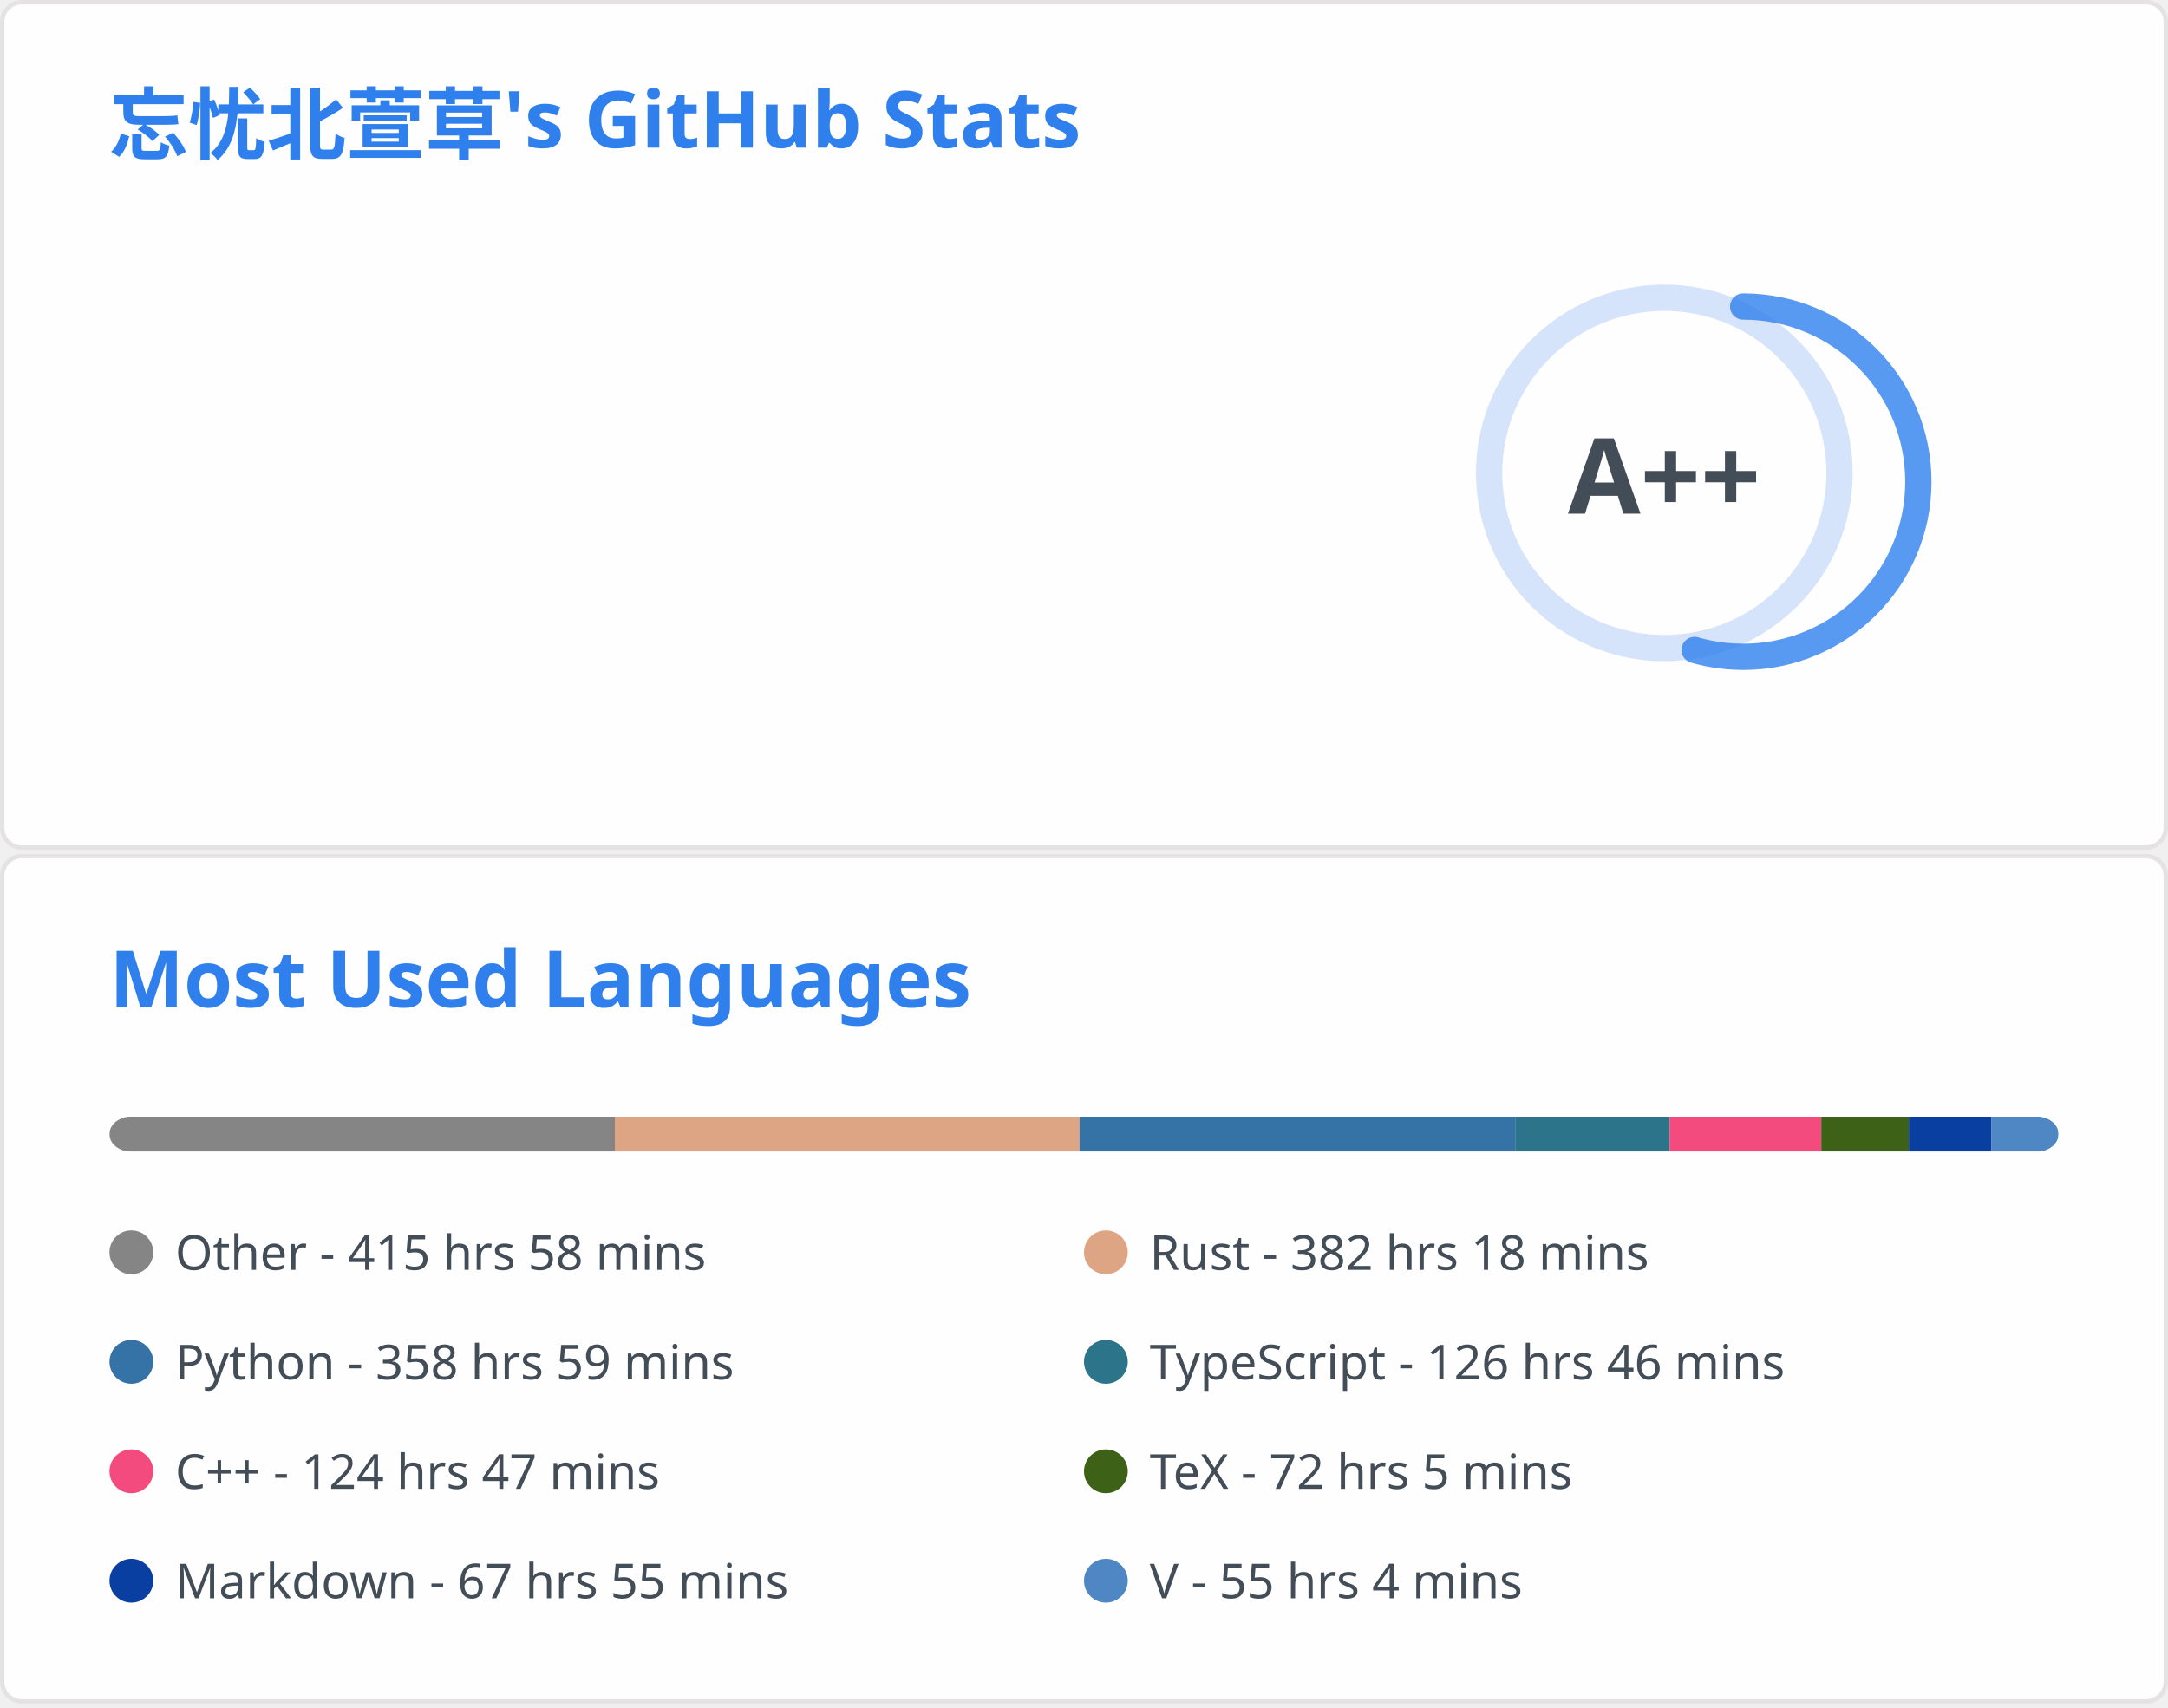
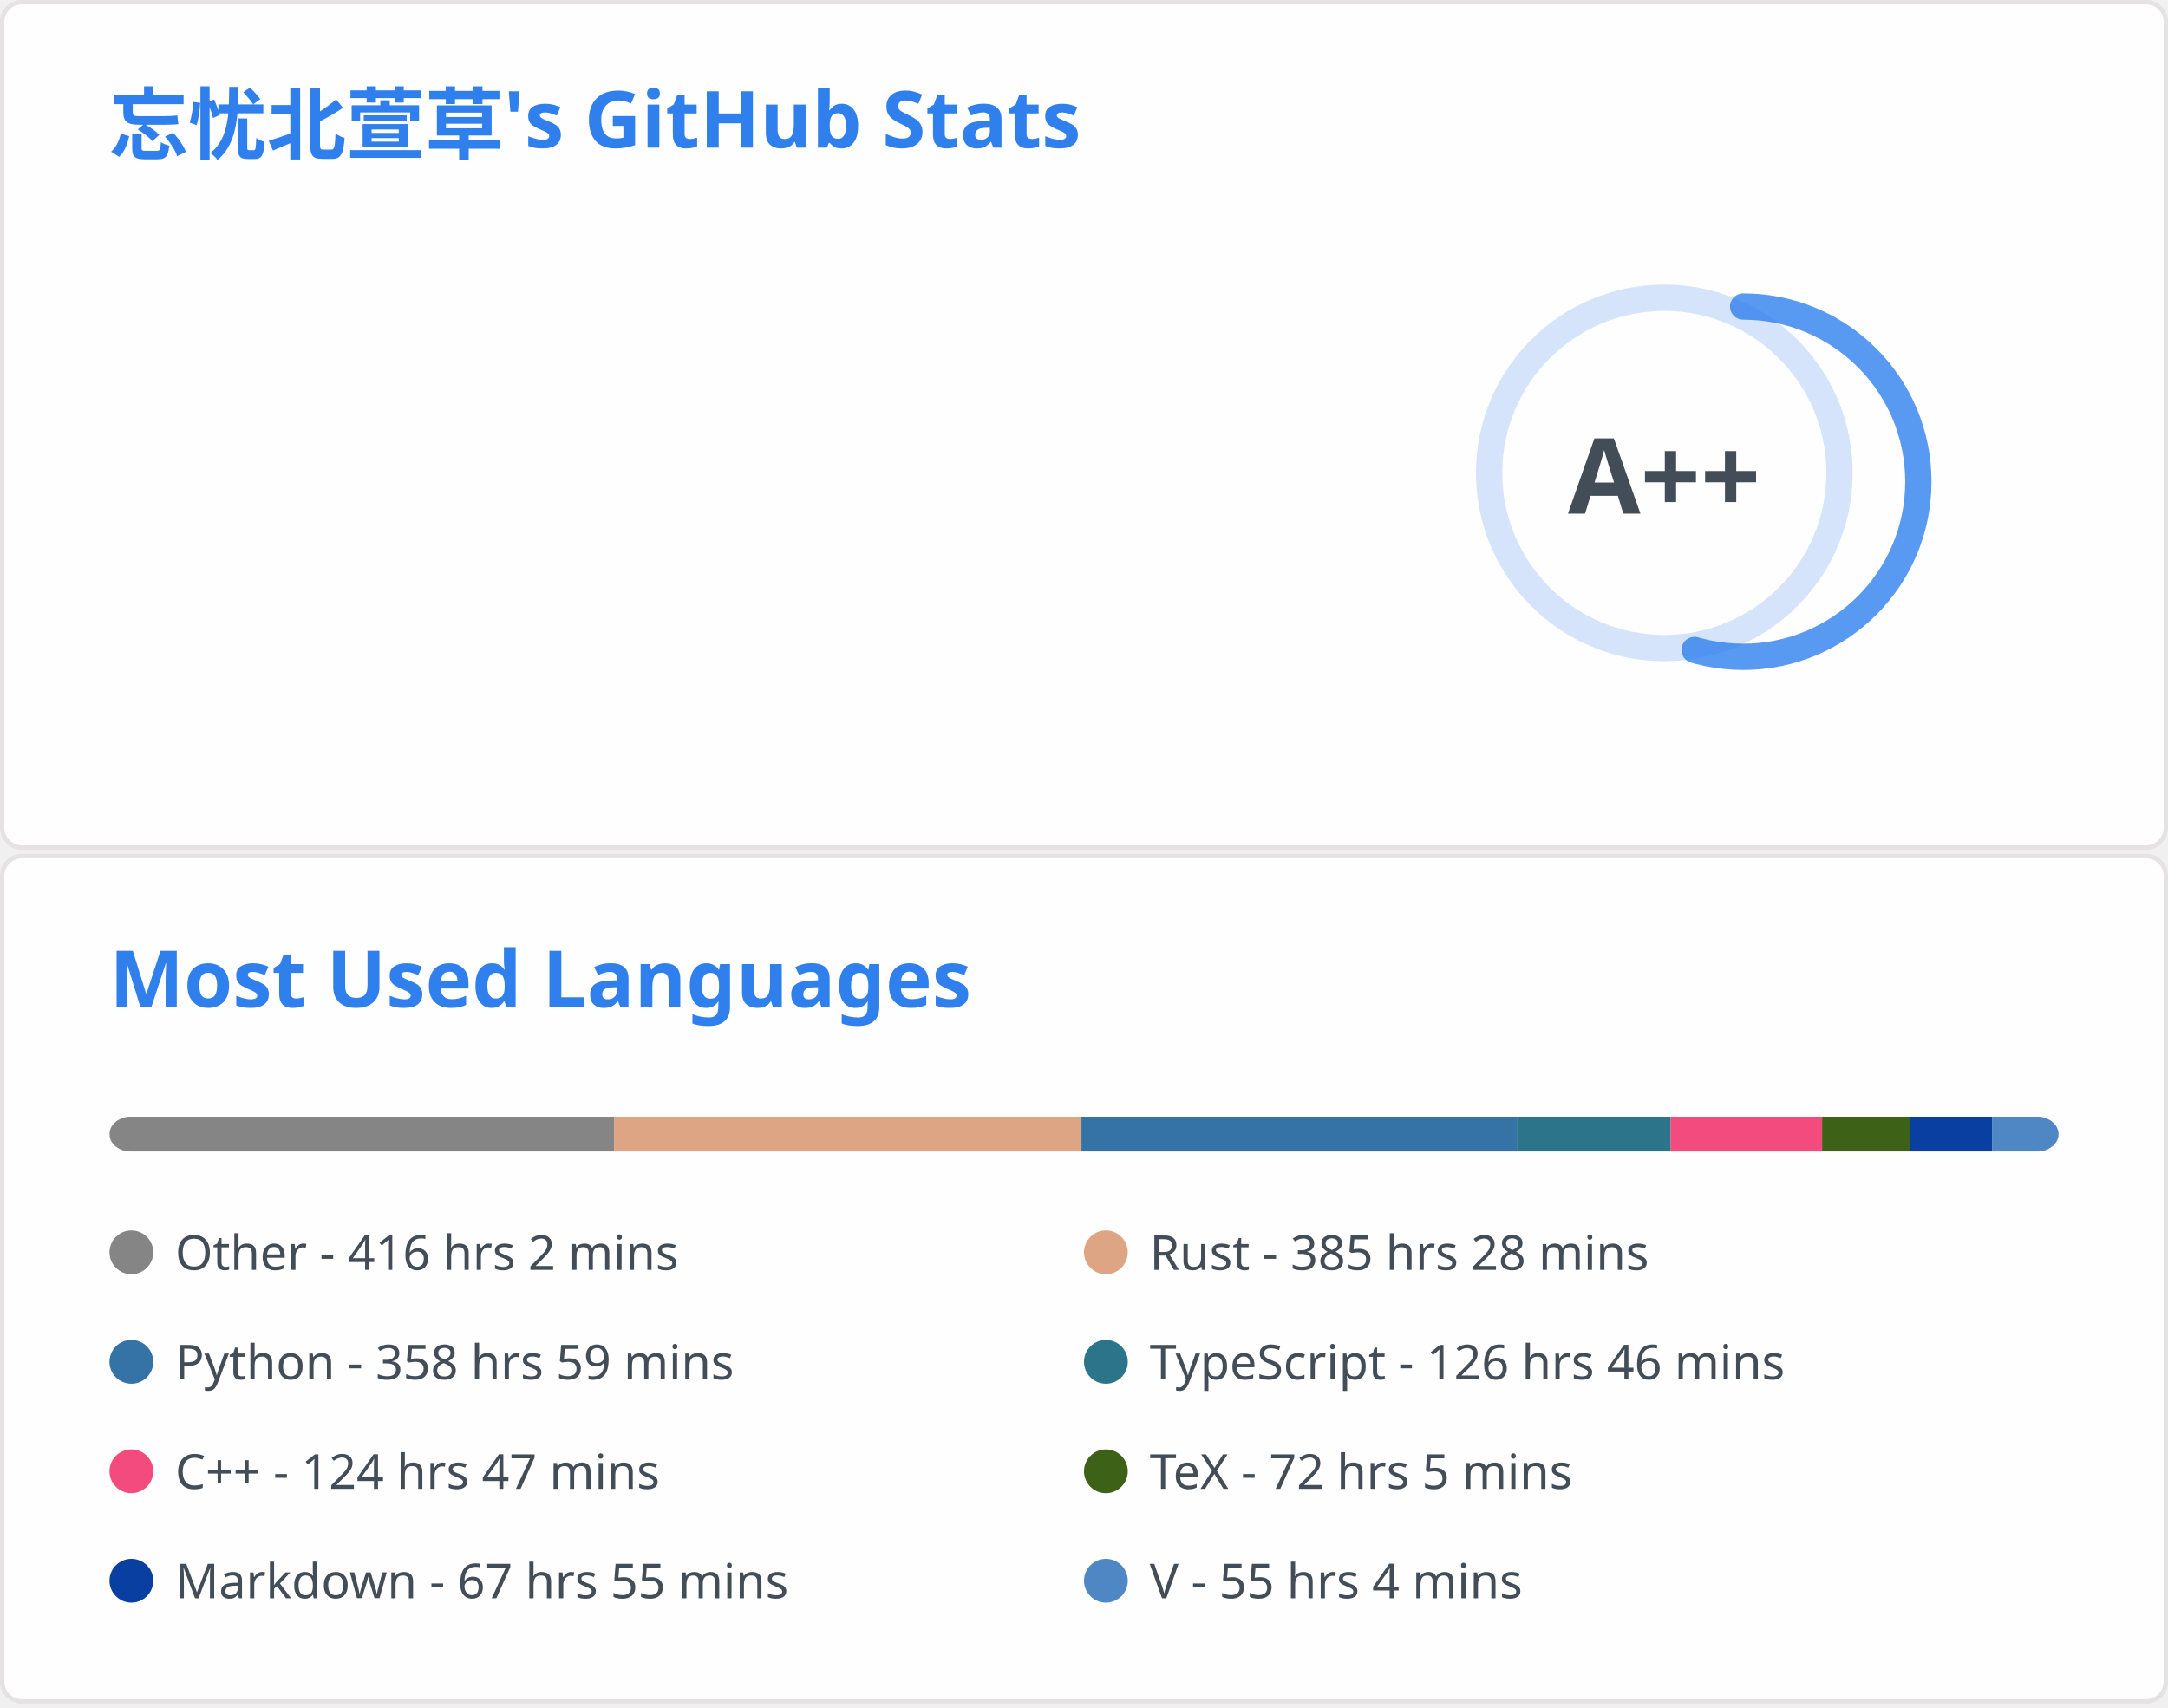
<svg xmlns="http://www.w3.org/2000/svg" aria-labelledby="descId" width="495" height="390" viewBox="0 0 495 390" fill="none">
  <svg width="495" height="195" fill="none" aria-labelledby="descId" viewBox="0 0 495 195" y="0">
    <style>@keyframes rankAnimation{0%{stroke-dashoffset:251.327}}@keyframes scaleInAnimation{0%{transform:translate(-5px,5px) scale(0)}to{transform:translate(-5px,5px) scale(1)}}@keyframes fadeInAnimation{0%{opacity:0}to{opacity:1}}.stat{font:600 14px"Segoe UI",Ubuntu,Sans-Serif;fill:#434d58}.bold{font:700 14px"Segoe UI",Ubuntu,Sans-Serif}.icon{fill:#4c71f2}.stagger{opacity:0;animation:fadeInAnimation .3s ease-in-out forwards}.rank-circle,.rank-circle-rim{stroke:#2f80ed33;fill:none;stroke-width:6}.rank-circle{stroke:#2f80edcc;stroke-dasharray:250;stroke-linecap:round;transform-origin:-10px 8px;transform:rotate(-90deg);stroke-dashoffset:113.097}.rank-text{font:800 24px"Segoe UI",Ubuntu,Sans-Serif;fill:#434d58;transform:translate(-5px,5px)}.rank-circle{animation:rankAnimation 1s forwards ease-in-out}.rank-text{animation:scaleInAnimation .3s ease-in-out forwards}@supports (-moz-appearance:auto){.header{font-size:15.3px}}.lang-name{font:400 11px"Segoe UI",Ubuntu,Sans-Serif;fill:#434d58}.header{font:600 18px"Segoe UI",Ubuntu,Sans-Serif;fill:#2f80ed;animation:fadeInAnimation .8s ease-in-out forwards}@supports (-moz-appearance:auto){.header{font-size:15.3px}}</style>
    <rect width="494" height="99%" x=".5" y=".5" fill="#fffefe" stroke="#e4e2e2" rx="4.5" />
    <text class="header" transform="translate(25 35)">忘忧北萱草's GitHub Stats</text>
    <svg y="60">
      <g transform="translate(390 40)">
        <circle cx="-10" cy="8" r="40" class="rank-circle-rim" />
        <circle cx="-10" cy="8" r="40" class="rank-circle" />
        <text x="-5" y="3" alignment-baseline="central" class="rank-text" dominant-baseline="central" text-anchor="middle">A++</text>
      </g>
      <svg>
        <g class="stagger" style="animation-delay: 450ms" transform="translate(25)">
          <svg width="16" height="16" class="icon" viewBox="0 0 16 16">
            <path fill-rule="evenodd" d="M8 .25a.75.75 0 0 1 .673.418l1.882 3.815 4.21.612a.75.75 0 0 1 .416 1.279l-3.046 2.97.719 4.192a.75.75 0 0 1-1.088.791L8 12.347l-3.766 1.98a.75.75 0 0 1-1.088-.79l.72-4.194L.818 6.374a.75.75 0 0 1 .416-1.28l4.21-.611L7.327.668A.75.75 0 0 1 8 .25zm0 2.445L6.615 5.5a.75.75 0 0 1-.564.41l-3.097.45 2.24 2.184a.75.75 0 0 1 .216.664l-.528 3.084 2.769-1.456a.75.75 0 0 1 .698 0l2.77 1.456-.53-3.084a.75.75 0 0 1 .216-.664l2.24-2.183-3.096-.45a.75.75 0 0 1-.564-.41L8 2.694v.001z" />
          </svg>
          <text x="25" y="12.5" class="stat bold">Total Stars Earned:</text>
          <text x="170" y="12.5" class="stat">396</text>
        </g>
        <g class="stagger" style="animation-delay: 600ms" transform="translate(25 25)">
          <svg width="16" height="16" class="icon" viewBox="0 0 16 16">
            <path fill-rule="evenodd" d="M1.643 3.143.427 1.927A.25.25 0 0 0 0 2.104V5.75c0 .138.112.25.25.25h3.646a.25.25 0 0 0 .177-.427L2.715 4.215a6.5 6.5 0 1 1-1.18 4.458.75.75 0 1 0-1.493.154 8.001 8.001 0 1 0 1.6-5.684zM7.75 4a.75.75 0 0 1 .75.75v2.992l2.028.812a.75.75 0 0 1-.557 1.392l-2.5-1A.75.75 0 0 1 7 8.25v-3.5A.75.75 0 0 1 7.75 4z" />
          </svg>
          <text x="25" y="12.5" class="stat bold">Total Commits:</text>
          <text x="170" y="12.5" class="stat">364</text>
        </g>
        <g class="stagger" style="animation-delay: 750ms" transform="translate(25 50)">
          <svg width="16" height="16" class="icon" viewBox="0 0 16 16">
            <path fill-rule="evenodd" d="M7.177 3.073 9.573.677A.25.25 0 0 1 10 .854v4.792a.25.25 0 0 1-.427.177L7.177 3.427a.25.25 0 0 1 0-.354zM3.75 2.5a.75.75 0 1 0 0 1.5.75.75 0 0 0 0-1.5zm-2.25.75a2.25 2.25 0 1 1 3 2.122v5.256a2.251 2.251 0 1 1-1.5 0V5.372A2.25 2.25 0 0 1 1.5 3.25zM11 2.5h-1V4h1a1 1 0 0 1 1 1v5.628a2.251 2.251 0 1 0 1.5 0V5A2.5 2.5 0 0 0 11 2.5zm1 10.25a.75.75 0 1 1 1.5 0 .75.75 0 0 1-1.5 0zM3.75 12a.75.75 0 1 0 0 1.5.75.75 0 0 0 0-1.5z" />
          </svg>
          <text x="25" y="12.5" class="stat bold">Total PRs:</text>
          <text x="170" y="12.5" class="stat">49</text>
        </g>
        <g class="stagger" style="animation-delay: 900ms" transform="translate(25 75)">
          <svg width="16" height="16" class="icon" viewBox="0 0 16 16">
            <path fill-rule="evenodd" d="M8 1.5a6.5 6.5 0 1 0 0 13 6.5 6.5 0 0 0 0-13zM0 8a8 8 0 1 1 16 0A8 8 0 0 1 0 8zm9 3a1 1 0 1 1-2 0 1 1 0 0 1 2 0zm-.25-6.25a.75.75 0 0 0-1.5 0v3.5a.75.75 0 0 0 1.5 0v-3.5z" />
          </svg>
          <text x="25" y="12.5" class="stat bold">Total Issues:</text>
          <text x="170" y="12.5" class="stat">14</text>
        </g>
        <g class="stagger" style="animation-delay: 1050ms" transform="translate(25 100)">
          <svg width="16" height="16" class="icon" viewBox="0 0 16 16">
            <path fill-rule="evenodd" d="M2 2.5A2.5 2.5 0 0 1 4.5 0h8.75a.75.75 0 0 1 .75.75v12.5a.75.75 0 0 1-.75.75h-2.5a.75.75 0 1 1 0-1.5h1.75v-2h-8a1 1 0 0 0-.714 1.7.75.75 0 0 1-1.072 1.05A2.495 2.495 0 0 1 2 11.5v-9zm10.5-1V9h-8c-.356 0-.694.074-1 .208V2.5a1 1 0 0 1 1-1h8zM5 12.25v3.25a.25.25 0 0 0 .4.2l1.45-1.087a.25.25 0 0 1 .3 0L8.6 15.7a.25.25 0 0 0 .4-.2v-3.25a.25.25 0 0 0-.25-.25h-3.5a.25.25 0 0 0-.25.25z" />
          </svg>
          <text x="25" y="12.5" class="stat bold">Contributed to:</text>
          <text x="170" y="12.5" class="stat">51</text>
        </g>
      </svg>
    </svg>
  </svg>
  <svg width="495" height="195" fill="none" aria-labelledby="descId" viewBox="0 0 495 195" y="195">
    <style>@keyframes rankAnimation{0%{stroke-dashoffset:251.327}}@keyframes scaleInAnimation{0%{transform:translate(-5px,5px) scale(0)}to{transform:translate(-5px,5px) scale(1)}}@keyframes fadeInAnimation{0%{opacity:0}to{opacity:1}}.stat{font:600 14px"Segoe UI",Ubuntu,Sans-Serif;fill:#434d58}.bold{font:700 14px"Segoe UI",Ubuntu,Sans-Serif}.icon{fill:#4c71f2}.stagger{opacity:0;animation:fadeInAnimation .3s ease-in-out forwards}.rank-circle,.rank-circle-rim{stroke:#2f80ed33;fill:none;stroke-width:6}.rank-circle{stroke:#2f80edcc;stroke-dasharray:250;stroke-linecap:round;transform-origin:-10px 8px;transform:rotate(-90deg);stroke-dashoffset:113.097}.rank-text{font:800 24px"Segoe UI",Ubuntu,Sans-Serif;fill:#434d58;transform:translate(-5px,5px)}.rank-circle{animation:rankAnimation 1s forwards ease-in-out}.rank-text{animation:scaleInAnimation .3s ease-in-out forwards}@supports (-moz-appearance:auto){.header{font-size:15.3px}}.lang-name{font:400 11px"Segoe UI",Ubuntu,Sans-Serif;fill:#434d58}.header{font:600 18px"Segoe UI",Ubuntu,Sans-Serif;fill:#2f80ed;animation:fadeInAnimation .8s ease-in-out forwards}@supports (-moz-appearance:auto){.header{font-size:15.3px}}</style>
    <rect width="494" height="99%" x=".5" y=".5" fill="#fffefe" stroke="#e4e2e2" rx="4.5" />
    <text class="header" transform="translate(25 35)">Most Used Languages</text>
    <svg y="60">
      <svg>
        <mask id="rect-mask">
          <rect width="445" height="8" x="25" fill="#fff" rx="5" />
        </mask>
        <path fill="#ddd" d="M25 0h445v8H25z" mask="url(#rect-mask)" />
-         <path fill="#858585" d="M25 0h115.389v8H25z" mask="url(#rect-mask)" />
-         <path fill="#dea584" d="M140.388 0h106.088v8H140.388z" mask="url(#rect-mask)" />
-         <path fill="#3572A5" d="M246.476 0h99.591v8h-99.591z" mask="url(#rect-mask)" />
-         <path fill="#2b7489" d="M346.067 0h35.155v8h-35.155z" mask="url(#rect-mask)" />
-         <path fill="#f34b7d" d="M381.222 0h34.621v8h-34.621z" mask="url(#rect-mask)" />
-         <path fill="#3D6117" d="M415.844 0h19.981v8h-19.981z" mask="url(#rect-mask)" />
-         <path fill="#083fa1" d="M435.824 0h18.868v8h-18.868z" mask="url(#rect-mask)" />
-         <path fill="#4f87c4" d="M454.692 0h15.264v8h-15.264z" mask="url(#rect-mask)" />
+         <path fill="#858585" d="M25 0h115.211v8H25z" mask="url(#rect-mask)" />
+         <path fill="#dea584" d="M140.211 0h106.711v8H140.211z" mask="url(#rect-mask)" />
+         <path fill="#3572A5" d="M246.922 0h99.413v8h-99.413z" mask="url(#rect-mask)" />
+         <path fill="#2b7489" d="M346.334 0h35.11v8h-35.11z" mask="url(#rect-mask)" />
+         <path fill="#f34b7d" d="M381.445 0h34.576v8h-34.576z" mask="url(#rect-mask)" />
+         <path fill="#3D6117" d="M416.021 0h19.981v8h-19.981z" mask="url(#rect-mask)" />
+         <path fill="#083fa1" d="M436.002 0h18.824v8h-18.824z" mask="url(#rect-mask)" />
+         <path fill="#4f87c4" d="M454.825 0h15.264v8h-15.264z" mask="url(#rect-mask)" />
        <g transform="translate(25 25)">
          <circle cx="5" cy="6" r="5" fill="#858585" />
-           <text x="15" y="10" class="lang-name">Other - 415 hrs 58 mins</text>
+           <text x="15" y="10" class="lang-name">Other - 416 hrs 2 mins</text>
        </g>
        <g transform="translate(247.5 25)">
          <circle cx="5" cy="6" r="5" fill="#dea584" />
-           <text x="15" y="10" class="lang-name">Rust - 382 hrs 18 mins</text>
+           <text x="15" y="10" class="lang-name">Rust - 385 hrs 28 mins</text>
        </g>
        <g transform="translate(25 50)">
          <circle cx="5" cy="6" r="5" fill="#3572A5" />
          <text x="15" y="10" class="lang-name">Python - 358 hrs 59 mins</text>
        </g>
        <g transform="translate(247.5 50)">
          <circle cx="5" cy="6" r="5" fill="#2b7489" />
          <text x="15" y="10" class="lang-name">TypeScript - 126 hrs 46 mins</text>
        </g>
        <g transform="translate(25 75)">
          <circle cx="5" cy="6" r="5" fill="#f34b7d" />
          <text x="15" y="10" class="lang-name">C++ - 124 hrs 47 mins</text>
        </g>
        <g transform="translate(247.5 75)">
          <circle cx="5" cy="6" r="5" fill="#3D6117" />
          <text x="15" y="10" class="lang-name">TeX - 72 hrs 5 mins</text>
        </g>
        <g transform="translate(25 100)">
          <circle cx="5" cy="6" r="5" fill="#083fa1" />
          <text x="15" y="10" class="lang-name">Markdown - 67 hrs 55 mins</text>
        </g>
        <g transform="translate(247.5 100)">
          <circle cx="5" cy="6" r="5" fill="#4f87c4" />
          <text x="15" y="10" class="lang-name">V - 55 hrs 4 mins</text>
        </g>
      </svg>
    </svg>
  </svg>
</svg>
